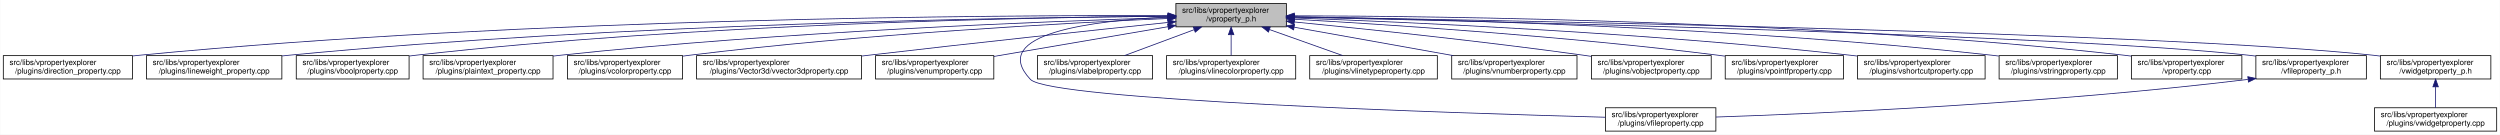
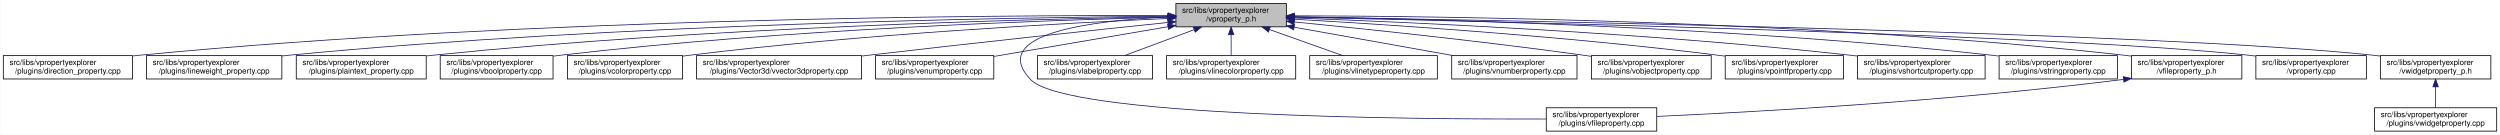
<svg xmlns="http://www.w3.org/2000/svg" xmlns:xlink="http://www.w3.org/1999/xlink" width="3213pt" height="173pt" viewBox="0.00 0.00 3212.50 173.00">
  <g id="graph0" class="graph" transform="scale(1 1) rotate(0) translate(4 169)">
    <polygon fill="white" stroke="transparent" points="-4,4 -4,-169 3208.5,-169 3208.5,4 -4,4" />
    <g id="node1" class="node">
      <g id="a_node1">
        <a xlink:title=" ">
          <polygon fill="#bfbfbf" stroke="black" points="1507,-134.5 1507,-164.5 1649,-164.5 1649,-134.5 1507,-134.5" />
          <text text-anchor="start" x="1515" y="-152.5" font-family="Helvetica,sans-Serif" font-size="10.00">src/libs/vpropertyexplorer</text>
          <text text-anchor="middle" x="1578" y="-141.5" font-family="Helvetica,sans-Serif" font-size="10.00">/vproperty_p.h</text>
        </a>
      </g>
    </g>
    <g id="node2" class="node">
      <g id="a_node2">
        <a xlink:href="../../d2/d1d/direction__property_8cpp.html" target="_top" xlink:title=" ">
          <polygon fill="white" stroke="black" points="0,-67.5 0,-97.5 166,-97.5 166,-67.5 0,-67.5" />
          <text text-anchor="start" x="8" y="-85.5" font-family="Helvetica,sans-Serif" font-size="10.00">src/libs/vpropertyexplorer</text>
          <text text-anchor="middle" x="83" y="-74.5" font-family="Helvetica,sans-Serif" font-size="10.00">/plugins/direction_property.cpp</text>
        </a>
      </g>
    </g>
    <g id="edge1" class="edge">
      <path fill="none" stroke="midnightblue" d="M1496.71,-148.99C1280.87,-149.54 675.67,-146.29 175,-98 172.1,-97.72 169.16,-97.41 166.19,-97.07" />
      <polygon fill="midnightblue" stroke="midnightblue" points="1497,-152.49 1506.99,-148.96 1496.98,-145.49 1497,-152.49" />
    </g>
    <g id="node3" class="node">
      <g id="a_node3">
        <a xlink:href="../../d9/d33/lineweight__property_8cpp.html" target="_top" xlink:title=" ">
          <polygon fill="white" stroke="black" points="184,-67.5 184,-97.5 358,-97.5 358,-67.5 184,-67.5" />
          <text text-anchor="start" x="192" y="-85.5" font-family="Helvetica,sans-Serif" font-size="10.00">src/libs/vpropertyexplorer</text>
          <text text-anchor="middle" x="271" y="-74.5" font-family="Helvetica,sans-Serif" font-size="10.00">/plugins/lineweight_property.cpp</text>
        </a>
      </g>
    </g>
    <g id="edge2" class="edge">
      <path fill="none" stroke="midnightblue" d="M1496.66,-148.14C1301.4,-146.62 790.9,-138.73 367,-98 364.06,-97.72 361.08,-97.41 358.07,-97.07" />
      <polygon fill="midnightblue" stroke="midnightblue" points="1496.81,-151.64 1506.84,-148.22 1496.86,-144.64 1496.81,-151.64" />
    </g>
    <g id="node4" class="node">
      <g id="a_node4">
-         <a xlink:href="../../d8/d83/vboolproperty_8cpp.html" target="_top" xlink:title=" ">
-           <polygon fill="white" stroke="black" points="376.5,-67.5 376.5,-97.5 521.5,-97.5 521.5,-67.5 376.5,-67.5" />
+         <a xlink:href="../../da/d2f/plaintext__property_8cpp.html" target="_top" xlink:title=" ">
+           <polygon fill="white" stroke="black" points="376.5,-67.5 376.5,-97.5 543.5,-97.5 543.5,-67.5 376.5,-67.5" />
          <text text-anchor="start" x="384.5" y="-85.5" font-family="Helvetica,sans-Serif" font-size="10.00">src/libs/vpropertyexplorer</text>
-           <text text-anchor="middle" x="449" y="-74.5" font-family="Helvetica,sans-Serif" font-size="10.00">/plugins/vboolproperty.cpp</text>
+           <text text-anchor="middle" x="460" y="-74.5" font-family="Helvetica,sans-Serif" font-size="10.00">/plugins/plaintext_property.cpp</text>
        </a>
      </g>
    </g>
    <g id="edge3" class="edge">
-       <path fill="none" stroke="midnightblue" d="M1496.65,-148.15C1320.08,-146.59 888.7,-138.58 530,-98 527.3,-97.69 524.56,-97.36 521.79,-96.99" />
-       <polygon fill="midnightblue" stroke="midnightblue" points="1496.87,-151.65 1506.9,-148.23 1496.93,-144.65 1496.87,-151.65" />
+       <path fill="none" stroke="midnightblue" d="M1496.81,-147.46C1323.07,-144.58 902.48,-134.14 552,-98 549.27,-97.72 546.49,-97.41 543.69,-97.08" />
+       <polygon fill="midnightblue" stroke="midnightblue" points="1496.84,-150.96 1506.9,-147.62 1496.96,-143.96 1496.84,-150.96" />
    </g>
    <g id="node5" class="node">
      <g id="a_node5">
-         <a xlink:href="../../da/d2f/plaintext__property_8cpp.html" target="_top" xlink:title=" ">
-           <polygon fill="white" stroke="black" points="539.5,-67.5 539.5,-97.5 706.5,-97.5 706.5,-67.5 539.5,-67.5" />
-           <text text-anchor="start" x="547.5" y="-85.5" font-family="Helvetica,sans-Serif" font-size="10.00">src/libs/vpropertyexplorer</text>
-           <text text-anchor="middle" x="623" y="-74.5" font-family="Helvetica,sans-Serif" font-size="10.00">/plugins/plaintext_property.cpp</text>
+         <a xlink:href="../../d8/d83/vboolproperty_8cpp.html" target="_top" xlink:title=" ">
+           <polygon fill="white" stroke="black" points="561.5,-67.5 561.5,-97.5 706.5,-97.5 706.5,-67.5 561.5,-67.5" />
+           <text text-anchor="start" x="569.5" y="-85.5" font-family="Helvetica,sans-Serif" font-size="10.00">src/libs/vpropertyexplorer</text>
+           <text text-anchor="middle" x="634" y="-74.5" font-family="Helvetica,sans-Serif" font-size="10.00">/plugins/vboolproperty.cpp</text>
        </a>
      </g>
    </g>
    <g id="edge4" class="edge">
-       <path fill="none" stroke="midnightblue" d="M1496.6,-146.34C1343.41,-141.7 1001.96,-128.6 716,-98 712.91,-97.67 709.77,-97.31 706.6,-96.92" />
-       <polygon fill="midnightblue" stroke="midnightblue" points="1496.75,-149.85 1506.85,-146.65 1496.96,-142.85 1496.75,-149.85" />
+       <path fill="none" stroke="midnightblue" d="M1496.53,-146.89C1343.25,-143.15 1001.63,-131.51 716,-98 712.98,-97.65 709.91,-97.25 706.81,-96.83" />
+       <polygon fill="midnightblue" stroke="midnightblue" points="1496.72,-150.39 1506.8,-147.13 1496.89,-143.39 1496.72,-150.39" />
    </g>
    <g id="node6" class="node">
      <g id="a_node6">
        <a xlink:href="../../d0/d6b/vcolorproperty_8cpp.html" target="_top" xlink:title=" ">
          <polygon fill="white" stroke="black" points="725,-67.5 725,-97.5 873,-97.5 873,-67.5 725,-67.5" />
          <text text-anchor="start" x="733" y="-85.5" font-family="Helvetica,sans-Serif" font-size="10.00">src/libs/vpropertyexplorer</text>
          <text text-anchor="middle" x="799" y="-74.5" font-family="Helvetica,sans-Serif" font-size="10.00">/plugins/vcolorproperty.cpp</text>
        </a>
      </g>
    </g>
    <g id="edge5" class="edge">
      <path fill="none" stroke="midnightblue" d="M1496.34,-145.24C1366.05,-139.44 1103.26,-125.28 882,-98 879.1,-97.64 876.14,-97.25 873.16,-96.84" />
      <polygon fill="midnightblue" stroke="midnightblue" points="1496.49,-148.75 1506.63,-145.69 1496.8,-141.76 1496.49,-148.75" />
    </g>
    <g id="node7" class="node">
      <g id="a_node7">
        <a xlink:href="../../d2/d8f/vvector3dproperty_8cpp.html" target="_top" xlink:title=" ">
          <polygon fill="white" stroke="black" points="891,-67.5 891,-97.5 1103,-97.5 1103,-67.5 891,-67.5" />
          <text text-anchor="start" x="899" y="-85.5" font-family="Helvetica,sans-Serif" font-size="10.00">src/libs/vpropertyexplorer</text>
          <text text-anchor="middle" x="997" y="-74.5" font-family="Helvetica,sans-Serif" font-size="10.00">/plugins/Vector3d/vvector3dproperty.cpp</text>
        </a>
      </g>
    </g>
    <g id="edge6" class="edge">
      <path fill="none" stroke="midnightblue" d="M1496.71,-140.13C1403.68,-130.44 1246.77,-113.8 1112,-98 1109.1,-97.66 1106.16,-97.31 1103.2,-96.96" />
      <polygon fill="midnightblue" stroke="midnightblue" points="1496.59,-143.63 1506.9,-141.19 1497.32,-136.67 1496.59,-143.63" />
    </g>
    <g id="node8" class="node">
      <g id="a_node8">
        <a xlink:href="../../d3/d60/venumproperty_8cpp.html" target="_top" xlink:title=" ">
          <polygon fill="white" stroke="black" points="1121,-67.5 1121,-97.5 1273,-97.5 1273,-67.5 1121,-67.5" />
          <text text-anchor="start" x="1129" y="-85.5" font-family="Helvetica,sans-Serif" font-size="10.00">src/libs/vpropertyexplorer</text>
          <text text-anchor="middle" x="1197" y="-74.5" font-family="Helvetica,sans-Serif" font-size="10.00">/plugins/venumproperty.cpp</text>
        </a>
      </g>
    </g>
    <g id="edge7" class="edge">
      <path fill="none" stroke="midnightblue" d="M1496.81,-134.65C1430.63,-123.36 1337.85,-107.53 1273.09,-96.48" />
      <polygon fill="midnightblue" stroke="midnightblue" points="1496.34,-138.12 1506.78,-136.35 1497.51,-131.22 1496.34,-138.12" />
    </g>
    <g id="node9" class="node">
      <g id="a_node9">
        <a xlink:href="../../d7/dd2/vfileproperty_8cpp.html" target="_top" xlink:title=" ">
-           <polygon fill="white" stroke="black" points="2059,-0.5 2059,-30.5 2201,-30.5 2201,-0.5 2059,-0.5" />
-           <text text-anchor="start" x="2067" y="-18.5" font-family="Helvetica,sans-Serif" font-size="10.00">src/libs/vpropertyexplorer</text>
-           <text text-anchor="middle" x="2130" y="-7.5" font-family="Helvetica,sans-Serif" font-size="10.00">/plugins/vfileproperty.cpp</text>
+           <polygon fill="white" stroke="black" points="1983,-0.5 1983,-30.5 2125,-30.5 2125,-0.5 1983,-0.5" />
+           <text text-anchor="start" x="1991" y="-18.5" font-family="Helvetica,sans-Serif" font-size="10.00">src/libs/vpropertyexplorer</text>
+           <text text-anchor="middle" x="2054" y="-7.5" font-family="Helvetica,sans-Serif" font-size="10.00">/plugins/vfileproperty.cpp</text>
        </a>
      </g>
    </g>
    <g id="edge8" class="edge">
-       <path fill="none" stroke="midnightblue" d="M1496.59,-147.03C1401.66,-142.61 1264.37,-126.21 1320,-67 1345.13,-40.25 1866.01,-23.59 2058.94,-18.32" />
-       <polygon fill="midnightblue" stroke="midnightblue" points="1496.65,-150.53 1506.79,-147.46 1496.95,-143.54 1496.65,-150.53" />
+       <path fill="none" stroke="midnightblue" d="M1496.65,-147.08C1401.78,-142.73 1264.56,-126.38 1320,-67 1364.62,-19.21 1807.4,-15.56 1982.89,-16.02" />
+       <polygon fill="midnightblue" stroke="midnightblue" points="1496.7,-150.59 1506.84,-147.51 1497,-143.59 1496.7,-150.59" />
    </g>
    <g id="node10" class="node">
      <g id="a_node10">
        <a xlink:href="../../d6/ddf/vlabelproperty_8cpp.html" target="_top" xlink:title=" ">
          <polygon fill="white" stroke="black" points="1329,-67.5 1329,-97.5 1477,-97.5 1477,-67.5 1329,-67.5" />
          <text text-anchor="start" x="1337" y="-85.5" font-family="Helvetica,sans-Serif" font-size="10.00">src/libs/vpropertyexplorer</text>
          <text text-anchor="middle" x="1403" y="-74.5" font-family="Helvetica,sans-Serif" font-size="10.00">/plugins/vlabelproperty.cpp</text>
        </a>
      </g>
    </g>
    <g id="edge9" class="edge">
      <path fill="none" stroke="midnightblue" d="M1530.4,-130.82C1502.27,-120.37 1467.14,-107.32 1440.9,-97.58" />
      <polygon fill="midnightblue" stroke="midnightblue" points="1529.43,-134.2 1540.03,-134.4 1531.87,-127.63 1529.43,-134.2" />
    </g>
    <g id="node11" class="node">
      <g id="a_node11">
        <a xlink:href="../../dd/d22/vlinecolorproperty_8cpp.html" target="_top" xlink:title=" ">
          <polygon fill="white" stroke="black" points="1495,-67.5 1495,-97.5 1661,-97.5 1661,-67.5 1495,-67.5" />
          <text text-anchor="start" x="1503" y="-85.5" font-family="Helvetica,sans-Serif" font-size="10.00">src/libs/vpropertyexplorer</text>
          <text text-anchor="middle" x="1578" y="-74.5" font-family="Helvetica,sans-Serif" font-size="10.00">/plugins/vlinecolorproperty.cpp</text>
        </a>
      </g>
    </g>
    <g id="edge10" class="edge">
      <path fill="none" stroke="midnightblue" d="M1578,-124.11C1578,-115.15 1578,-105.32 1578,-97.58" />
      <polygon fill="midnightblue" stroke="midnightblue" points="1574.5,-124.4 1578,-134.4 1581.5,-124.4 1574.5,-124.4" />
    </g>
    <g id="node12" class="node">
      <g id="a_node12">
        <a xlink:href="../../dc/d32/vlinetypeproperty_8cpp.html" target="_top" xlink:title=" ">
          <polygon fill="white" stroke="black" points="1679,-67.5 1679,-97.5 1843,-97.5 1843,-67.5 1679,-67.5" />
          <text text-anchor="start" x="1687" y="-85.5" font-family="Helvetica,sans-Serif" font-size="10.00">src/libs/vpropertyexplorer</text>
          <text text-anchor="middle" x="1761" y="-74.5" font-family="Helvetica,sans-Serif" font-size="10.00">/plugins/vlinetypeproperty.cpp</text>
        </a>
      </g>
    </g>
    <g id="edge11" class="edge">
      <path fill="none" stroke="midnightblue" d="M1627.4,-130.96C1656.87,-120.48 1693.81,-107.37 1721.37,-97.58" />
      <polygon fill="midnightblue" stroke="midnightblue" points="1625.96,-127.75 1617.71,-134.4 1628.3,-134.35 1625.96,-127.75" />
    </g>
    <g id="node13" class="node">
      <g id="a_node13">
        <a xlink:href="../../d7/dda/vnumberproperty_8cpp.html" target="_top" xlink:title=" ">
          <polygon fill="white" stroke="black" points="1861.5,-67.5 1861.5,-97.5 2022.5,-97.5 2022.5,-67.5 1861.5,-67.5" />
          <text text-anchor="start" x="1869.5" y="-85.5" font-family="Helvetica,sans-Serif" font-size="10.00">src/libs/vpropertyexplorer</text>
          <text text-anchor="middle" x="1942" y="-74.5" font-family="Helvetica,sans-Serif" font-size="10.00">/plugins/vnumberproperty.cpp</text>
        </a>
      </g>
    </g>
    <g id="edge12" class="edge">
      <path fill="none" stroke="midnightblue" d="M1659.02,-134.03C1720.03,-123.14 1803.19,-108.29 1863.56,-97.51" />
      <polygon fill="midnightblue" stroke="midnightblue" points="1658.28,-130.61 1649.05,-135.81 1659.51,-137.5 1658.28,-130.61" />
    </g>
    <g id="node14" class="node">
      <g id="a_node14">
        <a xlink:href="../../d5/d66/vobjectproperty_8cpp.html" target="_top" xlink:title=" ">
          <polygon fill="white" stroke="black" points="2041,-67.5 2041,-97.5 2195,-97.5 2195,-67.5 2041,-67.5" />
          <text text-anchor="start" x="2049" y="-85.5" font-family="Helvetica,sans-Serif" font-size="10.00">src/libs/vpropertyexplorer</text>
          <text text-anchor="middle" x="2118" y="-74.5" font-family="Helvetica,sans-Serif" font-size="10.00">/plugins/vobjectproperty.cpp</text>
        </a>
      </g>
    </g>
    <g id="edge13" class="edge">
      <path fill="none" stroke="midnightblue" d="M1659.38,-140.77C1750.18,-131.83 1901.38,-116.01 2031,-98 2034.19,-97.56 2037.43,-97.09 2040.71,-96.6" />
      <polygon fill="midnightblue" stroke="midnightblue" points="1658.77,-137.31 1649.16,-141.77 1659.45,-144.28 1658.77,-137.31" />
    </g>
    <g id="node15" class="node">
      <g id="a_node15">
        <a xlink:href="../../d2/dec/vpointfproperty_8cpp.html" target="_top" xlink:title=" ">
          <polygon fill="white" stroke="black" points="2213,-67.5 2213,-97.5 2365,-97.5 2365,-67.5 2213,-67.5" />
          <text text-anchor="start" x="2221" y="-85.5" font-family="Helvetica,sans-Serif" font-size="10.00">src/libs/vpropertyexplorer</text>
          <text text-anchor="middle" x="2289" y="-74.5" font-family="Helvetica,sans-Serif" font-size="10.00">/plugins/vpointfproperty.cpp</text>
        </a>
      </g>
    </g>
    <g id="edge14" class="edge">
      <path fill="none" stroke="midnightblue" d="M1659.26,-144.25C1778.88,-137.46 2009.26,-122.42 2204,-98 2206.82,-97.65 2209.69,-97.26 2212.59,-96.86" />
      <polygon fill="midnightblue" stroke="midnightblue" points="1658.88,-140.76 1649.09,-144.82 1659.27,-147.75 1658.88,-140.76" />
    </g>
    <g id="node16" class="node">
      <g id="a_node16">
        <a xlink:href="../../de/d34/vshortcutproperty_8cpp.html" target="_top" xlink:title=" ">
          <polygon fill="white" stroke="black" points="2383,-67.5 2383,-97.5 2547,-97.5 2547,-67.5 2383,-67.5" />
          <text text-anchor="start" x="2391" y="-85.5" font-family="Helvetica,sans-Serif" font-size="10.00">src/libs/vpropertyexplorer</text>
          <text text-anchor="middle" x="2465" y="-74.5" font-family="Helvetica,sans-Serif" font-size="10.00">/plugins/vshortcutproperty.cpp</text>
        </a>
      </g>
    </g>
    <g id="edge15" class="edge">
      <path fill="none" stroke="midnightblue" d="M1659.1,-145.89C1803.3,-140.69 2113.6,-126.94 2374,-98 2376.86,-97.68 2379.77,-97.34 2382.71,-96.97" />
      <polygon fill="midnightblue" stroke="midnightblue" points="1658.88,-142.4 1649.01,-146.25 1659.13,-149.39 1658.88,-142.4" />
    </g>
    <g id="node17" class="node">
      <g id="a_node17">
        <a xlink:href="../../dc/d18/vstringproperty_8cpp.html" target="_top" xlink:title=" ">
          <polygon fill="white" stroke="black" points="2565,-67.5 2565,-97.5 2717,-97.5 2717,-67.5 2565,-67.5" />
          <text text-anchor="start" x="2573" y="-85.5" font-family="Helvetica,sans-Serif" font-size="10.00">src/libs/vpropertyexplorer</text>
          <text text-anchor="middle" x="2641" y="-74.5" font-family="Helvetica,sans-Serif" font-size="10.00">/plugins/vstringproperty.cpp</text>
        </a>
      </g>
    </g>
    <g id="edge16" class="edge">
      <path fill="none" stroke="midnightblue" d="M1659.35,-147.52C1827.37,-144.79 2224.75,-134.68 2556,-98 2558.83,-97.69 2561.7,-97.34 2564.6,-96.97" />
      <polygon fill="midnightblue" stroke="midnightblue" points="1659.05,-144.03 1649.1,-147.68 1659.16,-151.03 1659.05,-144.03" />
    </g>
    <g id="node18" class="node">
      <g id="a_node18">
-         <a xlink:href="../../d8/dd2/vproperty_8cpp.html" target="_top" xlink:title=" ">
+         <a xlink:href="../../dc/de7/vfileproperty__p_8h.html" target="_top" xlink:title=" ">
          <polygon fill="white" stroke="black" points="2735,-67.5 2735,-97.5 2877,-97.5 2877,-67.5 2735,-67.5" />
          <text text-anchor="start" x="2743" y="-85.5" font-family="Helvetica,sans-Serif" font-size="10.00">src/libs/vpropertyexplorer</text>
-           <text text-anchor="middle" x="2806" y="-74.5" font-family="Helvetica,sans-Serif" font-size="10.00">/vproperty.cpp</text>
+           <text text-anchor="middle" x="2806" y="-74.5" font-family="Helvetica,sans-Serif" font-size="10.00">/vfileproperty_p.h</text>
        </a>
      </g>
    </g>
    <g id="edge17" class="edge">
      <path fill="none" stroke="midnightblue" d="M1659.22,-148.69C1847.41,-148.32 2327.65,-142.65 2726,-98 2728.95,-97.67 2731.95,-97.3 2734.97,-96.89" />
      <polygon fill="midnightblue" stroke="midnightblue" points="1659.13,-145.19 1649.13,-148.71 1659.14,-152.19 1659.13,-145.19" />
    </g>
    <g id="node19" class="node">
      <g id="a_node19">
-         <a xlink:href="../../dc/de7/vfileproperty__p_8h.html" target="_top" xlink:title=" ">
+         <a xlink:href="../../d8/dd2/vproperty_8cpp.html" target="_top" xlink:title=" ">
          <polygon fill="white" stroke="black" points="2895,-67.5 2895,-97.5 3037,-97.5 3037,-67.5 2895,-67.5" />
          <text text-anchor="start" x="2903" y="-85.5" font-family="Helvetica,sans-Serif" font-size="10.00">src/libs/vpropertyexplorer</text>
-           <text text-anchor="middle" x="2966" y="-74.5" font-family="Helvetica,sans-Serif" font-size="10.00">/vfileproperty_p.h</text>
-         </a>
-       </g>
-     </g>
-     <g id="edge18" class="edge">
+           <text text-anchor="middle" x="2966" y="-74.5" font-family="Helvetica,sans-Serif" font-size="10.00">/vproperty.cpp</text>
+         </a>
+       </g>
+     </g>
+     <g id="edge19" class="edge">
      <path fill="none" stroke="midnightblue" d="M1659.57,-146.86C1906.98,-141.63 2646.59,-124.19 2886,-98 2888.95,-97.68 2891.95,-97.31 2894.98,-96.91" />
      <polygon fill="midnightblue" stroke="midnightblue" points="1659.14,-143.36 1649.22,-147.07 1659.29,-150.36 1659.14,-143.36" />
    </g>
    <g id="node20" class="node">
      <g id="a_node20">
        <a xlink:href="../../d4/d5a/vwidgetproperty__p_8h.html" target="_top" xlink:title=" ">
          <polygon fill="white" stroke="black" points="3055,-67.5 3055,-97.5 3197,-97.5 3197,-67.5 3055,-67.5" />
          <text text-anchor="start" x="3063" y="-85.5" font-family="Helvetica,sans-Serif" font-size="10.00">src/libs/vpropertyexplorer</text>
          <text text-anchor="middle" x="3126" y="-74.5" font-family="Helvetica,sans-Serif" font-size="10.00">/vwidgetproperty_p.h</text>
        </a>
      </g>
    </g>
    <g id="edge20" class="edge">
      <path fill="none" stroke="midnightblue" d="M1659.36,-147.26C1926.3,-142.93 2773.91,-127.18 3046,-98 3048.95,-97.68 3051.95,-97.32 3054.98,-96.92" />
      <polygon fill="midnightblue" stroke="midnightblue" points="1659.29,-143.76 1649.35,-147.42 1659.4,-150.75 1659.29,-143.76" />
    </g>
-     <g id="edge19" class="edge">
-       <path fill="none" stroke="midnightblue" d="M2884.67,-66.93C2627.47,-35.67 2333.65,-23.04 2201.13,-18.58" />
-       <polygon fill="midnightblue" stroke="midnightblue" points="2884.61,-70.45 2894.96,-68.2 2885.46,-63.5 2884.61,-70.45" />
+     <g id="edge18" class="edge">
+       <path fill="none" stroke="midnightblue" d="M2724.97,-66.96C2500.53,-38.73 2246.57,-24.9 2125.36,-19.41" />
+       <polygon fill="midnightblue" stroke="midnightblue" points="2724.6,-70.44 2734.96,-68.23 2725.48,-63.5 2724.6,-70.44" />
    </g>
    <g id="node21" class="node">
      <g id="a_node21">
        <a xlink:href="../../dc/ddd/vwidgetproperty_8cpp.html" target="_top" xlink:title=" ">
          <polygon fill="white" stroke="black" points="3047.5,-0.5 3047.5,-30.5 3204.5,-30.5 3204.5,-0.5 3047.5,-0.5" />
          <text text-anchor="start" x="3055.5" y="-18.5" font-family="Helvetica,sans-Serif" font-size="10.00">src/libs/vpropertyexplorer</text>
          <text text-anchor="middle" x="3126" y="-7.5" font-family="Helvetica,sans-Serif" font-size="10.00">/plugins/vwidgetproperty.cpp</text>
        </a>
      </g>
    </g>
    <g id="edge21" class="edge">
      <path fill="none" stroke="midnightblue" d="M3126,-57.11C3126,-48.15 3126,-38.32 3126,-30.58" />
      <polygon fill="midnightblue" stroke="midnightblue" points="3122.5,-57.4 3126,-67.4 3129.5,-57.4 3122.5,-57.4" />
    </g>
  </g>
</svg>
